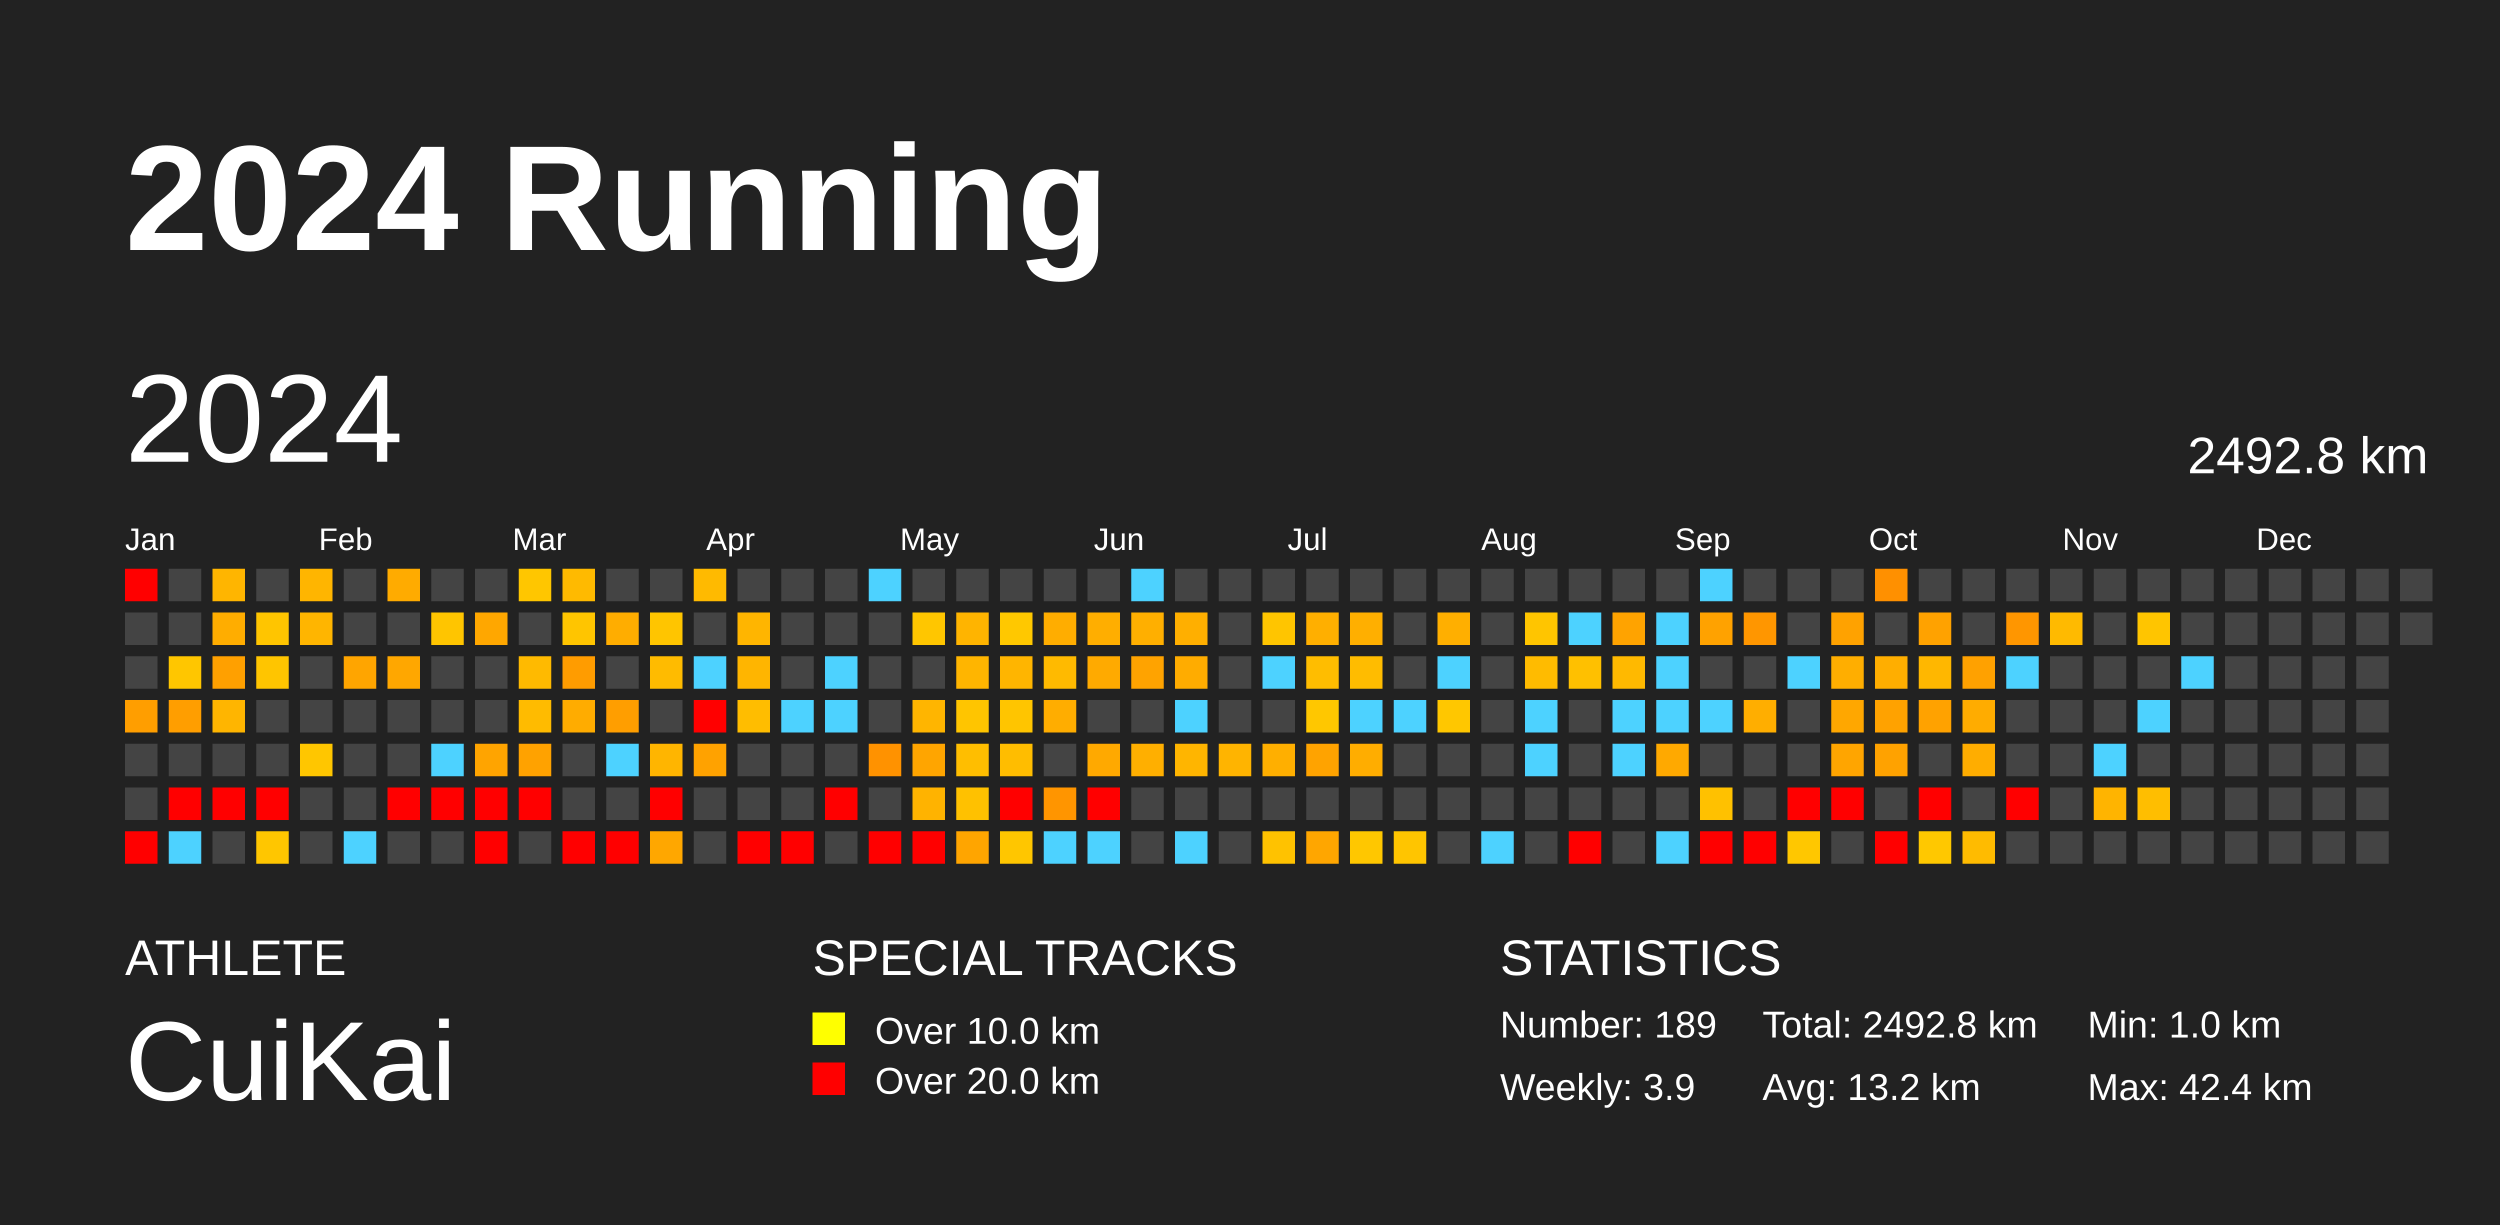
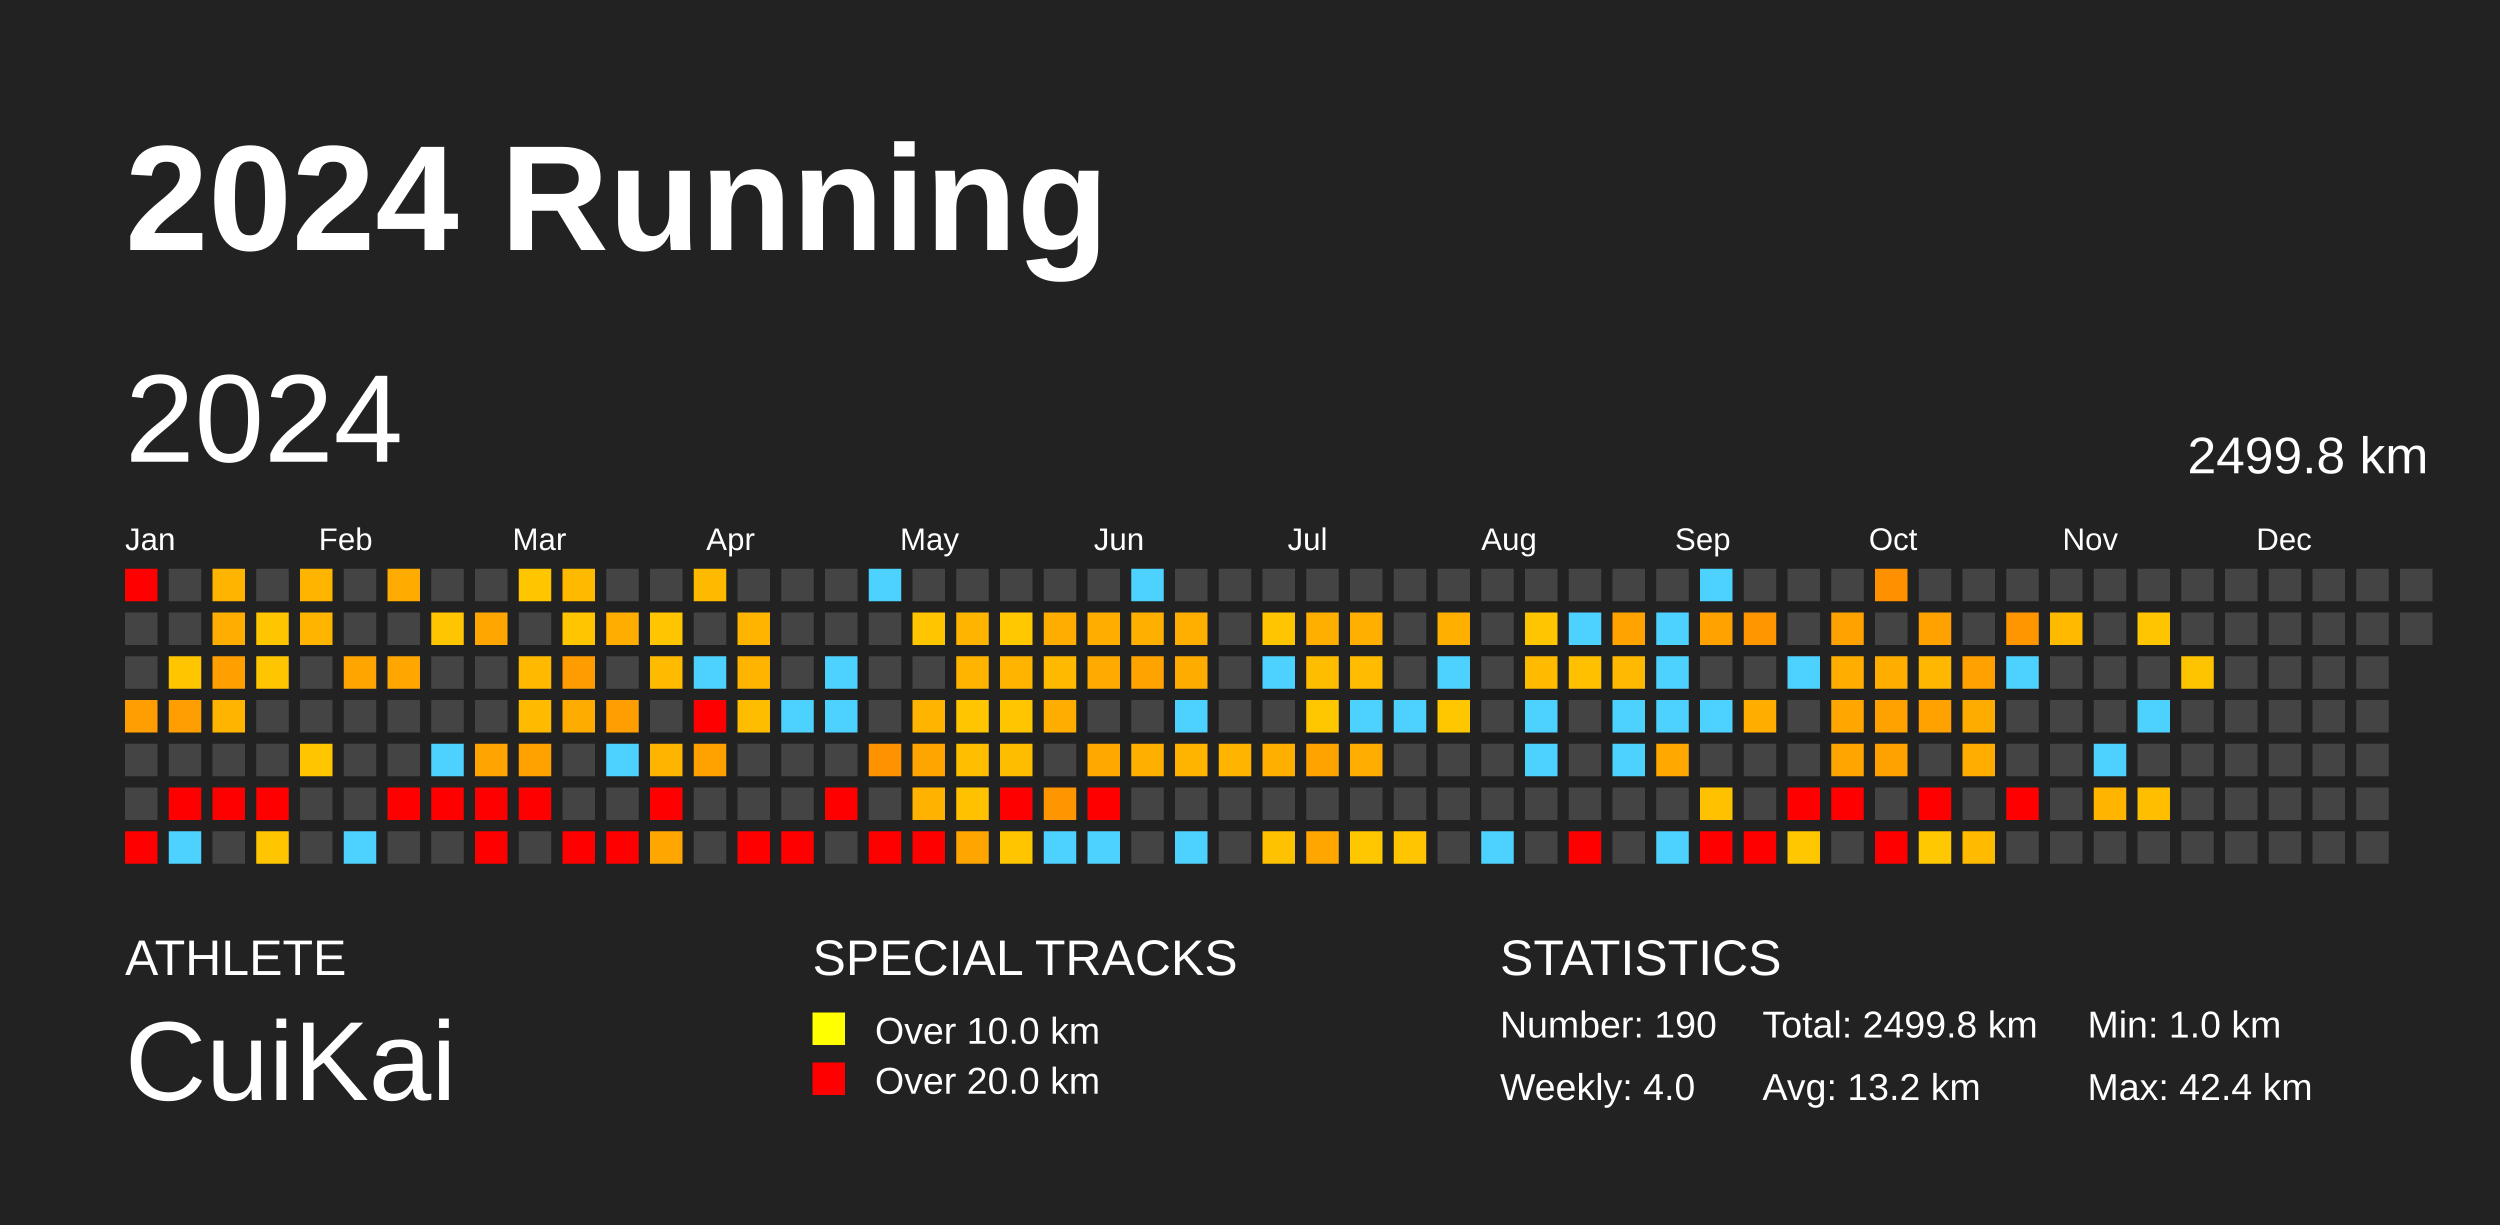
<svg xmlns="http://www.w3.org/2000/svg" baseProfile="full" height="98mm" version="1.1" viewBox="0,0,200,98" width="200mm">
  <defs />
  <rect fill="#222222" height="98" width="200" x="0" y="0" />
  <text fill="#FFFFFF" style="font-size:12px; font-family:Arial; font-weight:bold;" x="10" y="20">2024 Running</text>
  <text fill="#FFFFFF" style="font-size:4px; font-family:Arial" x="10" y="78">ATHLETE</text>
  <text fill="#FFFFFF" style="font-size:9px; font-family:Arial" x="10" y="88">CuiKai</text>
  <text fill="#FFFFFF" style="font-size:4px; font-family:Arial" x="65" y="78">SPECIAL TRACKS</text>
  <rect fill="yellow" height="2.6" width="2.6" x="65" y="81" />
  <text fill="#FFFFFF" style="font-size:3px; font-family:Arial" x="70" y="83.5">Over 10.0 km</text>
  <rect fill="red" height="2.6" width="2.6" x="65" y="85" />
  <text fill="#FFFFFF" style="font-size:3px; font-family:Arial" x="70" y="87.5">Over 20.0 km</text>
  <text fill="#FFFFFF" style="font-size:4px; font-family:Arial" x="120" y="78">STATISTICS</text>
-   <text fill="#FFFFFF" style="font-size:3px; font-family:Arial" x="120" y="83">Number: 189</text>
-   <text fill="#FFFFFF" style="font-size:3px; font-family:Arial" x="120" y="88">Weekly: 3.9</text>
-   <text fill="#FFFFFF" style="font-size:3px; font-family:Arial" x="141" y="83">Total: 2492.8 km</text>
+   <text fill="#FFFFFF" style="font-size:3px; font-family:Arial" x="120" y="83">Number: 190</text>
+   <text fill="#FFFFFF" style="font-size:3px; font-family:Arial" x="120" y="88">Weekly: 4.0</text>
+   <text fill="#FFFFFF" style="font-size:3px; font-family:Arial" x="141" y="83">Total: 2499.8 km</text>
  <text fill="#FFFFFF" style="font-size:3px; font-family:Arial" x="141" y="88">Avg: 13.2 km</text>
  <text fill="#FFFFFF" style="font-size:3px; font-family:Arial" x="167" y="83">Min: 1.0 km</text>
  <text fill="#FFFFFF" style="font-size:3px; font-family:Arial" x="167" y="88">Max: 42.4 km</text>
  <text dominant-baseline="hanging" fill="#FFFFFF" style="font-size:10.0px; font-family:Arial;" x="10" y="30">2024</text>
-   <text dominant-baseline="hanging" fill="#FFFFFF" style="font-size:4.125px; font-family:Arial;" x="175" y="35">2492.8 km</text>
+   <text dominant-baseline="hanging" fill="#FFFFFF" style="font-size:4.125px; font-family:Arial;" x="175" y="35">2499.8 km</text>
  <text fill="#FFFFFF" style="font-size:2.5px; font-family:Arial" x="10.0" y="44">Jan</text>
  <text fill="#FFFFFF" style="font-size:2.5px; font-family:Arial" x="25.5" y="44">Feb</text>
  <text fill="#FFFFFF" style="font-size:2.5px; font-family:Arial" x="41.0" y="44">Mar</text>
  <text fill="#FFFFFF" style="font-size:2.5px; font-family:Arial" x="56.5" y="44">Apr</text>
  <text fill="#FFFFFF" style="font-size:2.5px; font-family:Arial" x="72.0" y="44">May</text>
  <text fill="#FFFFFF" style="font-size:2.5px; font-family:Arial" x="87.5" y="44">Jun</text>
  <text fill="#FFFFFF" style="font-size:2.5px; font-family:Arial" x="103.0" y="44">Jul</text>
  <text fill="#FFFFFF" style="font-size:2.5px; font-family:Arial" x="118.5" y="44">Aug</text>
  <text fill="#FFFFFF" style="font-size:2.5px; font-family:Arial" x="134.0" y="44">Sep</text>
  <text fill="#FFFFFF" style="font-size:2.5px; font-family:Arial" x="149.5" y="44">Oct</text>
  <text fill="#FFFFFF" style="font-size:2.5px; font-family:Arial" x="165.0" y="44">Nov</text>
  <text fill="#FFFFFF" style="font-size:2.5px; font-family:Arial" x="180.5" y="44">Dec</text>
  <rect fill="red" height="2.6" width="2.6" x="10.0" y="45.5" />
  <rect fill="#444444" height="2.6" width="2.6" x="10.0" y="49.0" />
  <rect fill="#444444" height="2.6" width="2.6" x="10.0" y="52.5" />
  <rect fill="#ff9e00" height="2.6" width="2.6" x="10.0" y="56.0" />
  <rect fill="#444444" height="2.6" width="2.6" x="10.0" y="59.5" />
  <rect fill="#444444" height="2.6" width="2.6" x="10.0" y="63.0" />
  <rect fill="red" height="2.6" width="2.6" x="10.0" y="66.5" />
  <rect fill="#444444" height="2.6" width="2.6" x="13.5" y="45.5" />
  <rect fill="#444444" height="2.6" width="2.6" x="13.5" y="49.0" />
  <rect fill="#ffc600" height="2.6" width="2.6" x="13.5" y="52.5" />
  <rect fill="#ff9e00" height="2.6" width="2.6" x="13.5" y="56.0" />
  <rect fill="#444444" height="2.6" width="2.6" x="13.5" y="59.5" />
  <rect fill="red" height="2.6" width="2.6" x="13.5" y="63.0" />
  <rect fill="#4dd2ff" height="2.6" width="2.6" x="13.5" y="66.5" />
  <rect fill="#ffb500" height="2.6" width="2.6" x="17.0" y="45.5" />
  <rect fill="#ffad00" height="2.6" width="2.6" x="17.0" y="49.0" />
  <rect fill="#ffa000" height="2.6" width="2.6" x="17.0" y="52.5" />
  <rect fill="#ffb500" height="2.6" width="2.6" x="17.0" y="56.0" />
  <rect fill="#444444" height="2.6" width="2.6" x="17.0" y="59.5" />
  <rect fill="red" height="2.6" width="2.6" x="17.0" y="63.0" />
  <rect fill="#444444" height="2.6" width="2.6" x="17.0" y="66.5" />
  <rect fill="#444444" height="2.6" width="2.6" x="20.5" y="45.5" />
  <rect fill="#ffc500" height="2.6" width="2.6" x="20.5" y="49.0" />
  <rect fill="#ffc500" height="2.6" width="2.6" x="20.5" y="52.5" />
  <rect fill="#444444" height="2.6" width="2.6" x="20.5" y="56.0" />
  <rect fill="#444444" height="2.6" width="2.6" x="20.5" y="59.5" />
  <rect fill="red" height="2.6" width="2.6" x="20.5" y="63.0" />
  <rect fill="#ffc600" height="2.6" width="2.6" x="20.5" y="66.5" />
  <rect fill="#ffb500" height="2.6" width="2.6" x="24.0" y="45.5" />
  <rect fill="#ffb500" height="2.6" width="2.6" x="24.0" y="49.0" />
  <rect fill="#444444" height="2.6" width="2.6" x="24.0" y="52.5" />
  <rect fill="#444444" height="2.6" width="2.6" x="24.0" y="56.0" />
  <rect fill="#ffc600" height="2.6" width="2.6" x="24.0" y="59.5" />
  <rect fill="#444444" height="2.6" width="2.6" x="24.0" y="63.0" />
  <rect fill="#444444" height="2.6" width="2.6" x="24.0" y="66.5" />
  <rect fill="#444444" height="2.6" width="2.6" x="27.5" y="45.5" />
  <rect fill="#444444" height="2.6" width="2.6" x="27.5" y="49.0" />
  <rect fill="#ffa500" height="2.6" width="2.6" x="27.5" y="52.5" />
  <rect fill="#444444" height="2.6" width="2.6" x="27.5" y="56.0" />
  <rect fill="#444444" height="2.6" width="2.6" x="27.5" y="59.5" />
  <rect fill="#444444" height="2.6" width="2.6" x="27.5" y="63.0" />
  <rect fill="#4dd2ff" height="2.6" width="2.6" x="27.5" y="66.5" />
  <rect fill="#ffab00" height="2.6" width="2.6" x="31.0" y="45.5" />
  <rect fill="#444444" height="2.6" width="2.6" x="31.0" y="49.0" />
  <rect fill="#ffa700" height="2.6" width="2.6" x="31.0" y="52.5" />
  <rect fill="#444444" height="2.6" width="2.6" x="31.0" y="56.0" />
  <rect fill="#444444" height="2.6" width="2.6" x="31.0" y="59.5" />
  <rect fill="red" height="2.6" width="2.6" x="31.0" y="63.0" />
  <rect fill="#444444" height="2.6" width="2.6" x="31.0" y="66.5" />
  <rect fill="#444444" height="2.6" width="2.6" x="34.5" y="45.5" />
  <rect fill="#ffc500" height="2.6" width="2.6" x="34.5" y="49.0" />
  <rect fill="#444444" height="2.6" width="2.6" x="34.5" y="52.5" />
  <rect fill="#444444" height="2.6" width="2.6" x="34.5" y="56.0" />
  <rect fill="#4dd2ff" height="2.6" width="2.6" x="34.5" y="59.5" />
  <rect fill="red" height="2.6" width="2.6" x="34.5" y="63.0" />
  <rect fill="#444444" height="2.6" width="2.6" x="34.5" y="66.5" />
  <rect fill="#444444" height="2.6" width="2.6" x="38.0" y="45.5" />
  <rect fill="#ffa700" height="2.6" width="2.6" x="38.0" y="49.0" />
  <rect fill="#444444" height="2.6" width="2.6" x="38.0" y="52.5" />
  <rect fill="#444444" height="2.6" width="2.6" x="38.0" y="56.0" />
  <rect fill="#ffa400" height="2.6" width="2.6" x="38.0" y="59.5" />
  <rect fill="red" height="2.6" width="2.6" x="38.0" y="63.0" />
  <rect fill="red" height="2.6" width="2.6" x="38.0" y="66.5" />
  <rect fill="#ffc600" height="2.6" width="2.6" x="41.5" y="45.5" />
  <rect fill="#444444" height="2.6" width="2.6" x="41.5" y="49.0" />
  <rect fill="#ffba00" height="2.6" width="2.6" x="41.5" y="52.5" />
  <rect fill="#ffbb00" height="2.6" width="2.6" x="41.5" y="56.0" />
  <rect fill="#ffa200" height="2.6" width="2.6" x="41.5" y="59.5" />
  <rect fill="red" height="2.6" width="2.6" x="41.5" y="63.0" />
  <rect fill="#444444" height="2.6" width="2.6" x="41.5" y="66.5" />
  <rect fill="#ffba00" height="2.6" width="2.6" x="45.0" y="45.5" />
  <rect fill="#ffc500" height="2.6" width="2.6" x="45.0" y="49.0" />
  <rect fill="#ff9c00" height="2.6" width="2.6" x="45.0" y="52.5" />
  <rect fill="#ffac00" height="2.6" width="2.6" x="45.0" y="56.0" />
  <rect fill="#444444" height="2.6" width="2.6" x="45.0" y="59.5" />
  <rect fill="#444444" height="2.6" width="2.6" x="45.0" y="63.0" />
  <rect fill="red" height="2.6" width="2.6" x="45.0" y="66.5" />
  <rect fill="#444444" height="2.6" width="2.6" x="48.5" y="45.5" />
  <rect fill="#ffad00" height="2.6" width="2.6" x="48.5" y="49.0" />
  <rect fill="#444444" height="2.6" width="2.6" x="48.5" y="52.5" />
  <rect fill="#ff9e00" height="2.6" width="2.6" x="48.5" y="56.0" />
  <rect fill="#4dd2ff" height="2.6" width="2.6" x="48.5" y="59.5" />
  <rect fill="#444444" height="2.6" width="2.6" x="48.5" y="63.0" />
  <rect fill="red" height="2.6" width="2.6" x="48.5" y="66.5" />
  <rect fill="#444444" height="2.6" width="2.6" x="52.0" y="45.5" />
  <rect fill="#ffc500" height="2.6" width="2.6" x="52.0" y="49.0" />
  <rect fill="#ffbb00" height="2.6" width="2.6" x="52.0" y="52.5" />
  <rect fill="#444444" height="2.6" width="2.6" x="52.0" y="56.0" />
  <rect fill="#ffb500" height="2.6" width="2.6" x="52.0" y="59.5" />
  <rect fill="red" height="2.6" width="2.6" x="52.0" y="63.0" />
  <rect fill="#ffa700" height="2.6" width="2.6" x="52.0" y="66.5" />
  <rect fill="#ffba00" height="2.6" width="2.6" x="55.5" y="45.5" />
  <rect fill="#444444" height="2.6" width="2.6" x="55.5" y="49.0" />
  <rect fill="#4dd2ff" height="2.6" width="2.6" x="55.5" y="52.5" />
  <rect fill="red" height="2.6" width="2.6" x="55.5" y="56.0" />
  <rect fill="#ffa200" height="2.6" width="2.6" x="55.5" y="59.5" />
  <rect fill="#444444" height="2.6" width="2.6" x="55.5" y="63.0" />
  <rect fill="#444444" height="2.6" width="2.6" x="55.5" y="66.5" />
  <rect fill="#444444" height="2.6" width="2.6" x="59.0" y="45.5" />
  <rect fill="#ffb500" height="2.6" width="2.6" x="59.0" y="49.0" />
  <rect fill="#ffb500" height="2.6" width="2.6" x="59.0" y="52.5" />
  <rect fill="#ffbd00" height="2.6" width="2.6" x="59.0" y="56.0" />
  <rect fill="#444444" height="2.6" width="2.6" x="59.0" y="59.5" />
  <rect fill="#444444" height="2.6" width="2.6" x="59.0" y="63.0" />
  <rect fill="red" height="2.6" width="2.6" x="59.0" y="66.5" />
  <rect fill="#444444" height="2.6" width="2.6" x="62.5" y="45.5" />
  <rect fill="#444444" height="2.6" width="2.6" x="62.5" y="49.0" />
  <rect fill="#444444" height="2.6" width="2.6" x="62.5" y="52.5" />
  <rect fill="#4dd2ff" height="2.6" width="2.6" x="62.5" y="56.0" />
  <rect fill="#444444" height="2.6" width="2.6" x="62.5" y="59.5" />
  <rect fill="#444444" height="2.6" width="2.6" x="62.5" y="63.0" />
  <rect fill="red" height="2.6" width="2.6" x="62.5" y="66.5" />
  <rect fill="#444444" height="2.6" width="2.6" x="66.0" y="45.5" />
  <rect fill="#444444" height="2.6" width="2.6" x="66.0" y="49.0" />
  <rect fill="#4dd2ff" height="2.6" width="2.6" x="66.0" y="52.5" />
  <rect fill="#4dd2ff" height="2.6" width="2.6" x="66.0" y="56.0" />
  <rect fill="#444444" height="2.6" width="2.6" x="66.0" y="59.5" />
  <rect fill="red" height="2.6" width="2.6" x="66.0" y="63.0" />
  <rect fill="#444444" height="2.6" width="2.6" x="66.0" y="66.5" />
  <rect fill="#4dd2ff" height="2.6" width="2.6" x="69.5" y="45.5" />
  <rect fill="#444444" height="2.6" width="2.6" x="69.5" y="49.0" />
  <rect fill="#444444" height="2.6" width="2.6" x="69.5" y="52.5" />
  <rect fill="#444444" height="2.6" width="2.6" x="69.5" y="56.0" />
  <rect fill="#ff9200" height="2.6" width="2.6" x="69.5" y="59.5" />
  <rect fill="#444444" height="2.6" width="2.6" x="69.5" y="63.0" />
  <rect fill="red" height="2.6" width="2.6" x="69.5" y="66.5" />
  <rect fill="#444444" height="2.6" width="2.6" x="73.0" y="45.5" />
  <rect fill="#ffc600" height="2.6" width="2.6" x="73.0" y="49.0" />
  <rect fill="#444444" height="2.6" width="2.6" x="73.0" y="52.5" />
  <rect fill="#ffb500" height="2.6" width="2.6" x="73.0" y="56.0" />
  <rect fill="#ffa500" height="2.6" width="2.6" x="73.0" y="59.5" />
  <rect fill="#ffb300" height="2.6" width="2.6" x="73.0" y="63.0" />
  <rect fill="red" height="2.6" width="2.6" x="73.0" y="66.5" />
  <rect fill="#444444" height="2.6" width="2.6" x="76.5" y="45.5" />
  <rect fill="#ffb400" height="2.6" width="2.6" x="76.5" y="49.0" />
  <rect fill="#ffb500" height="2.6" width="2.6" x="76.5" y="52.5" />
  <rect fill="#ffc500" height="2.6" width="2.6" x="76.5" y="56.0" />
  <rect fill="#ffbe00" height="2.6" width="2.6" x="76.5" y="59.5" />
  <rect fill="#ffc100" height="2.6" width="2.6" x="76.5" y="63.0" />
  <rect fill="#ffa500" height="2.6" width="2.6" x="76.5" y="66.5" />
  <rect fill="#444444" height="2.6" width="2.6" x="80.0" y="45.5" />
  <rect fill="#ffc800" height="2.6" width="2.6" x="80.0" y="49.0" />
  <rect fill="#ffb500" height="2.6" width="2.6" x="80.0" y="52.5" />
  <rect fill="#ffc500" height="2.6" width="2.6" x="80.0" y="56.0" />
  <rect fill="#ffbd00" height="2.6" width="2.6" x="80.0" y="59.5" />
  <rect fill="red" height="2.6" width="2.6" x="80.0" y="63.0" />
  <rect fill="#ffc600" height="2.6" width="2.6" x="80.0" y="66.5" />
  <rect fill="#444444" height="2.6" width="2.6" x="83.5" y="45.5" />
  <rect fill="#ffad00" height="2.6" width="2.6" x="83.5" y="49.0" />
  <rect fill="#ffba00" height="2.6" width="2.6" x="83.5" y="52.5" />
  <rect fill="#ffad00" height="2.6" width="2.6" x="83.5" y="56.0" />
  <rect fill="#444444" height="2.6" width="2.6" x="83.5" y="59.5" />
  <rect fill="#ff9500" height="2.6" width="2.6" x="83.5" y="63.0" />
  <rect fill="#4dd2ff" height="2.6" width="2.6" x="83.5" y="66.5" />
  <rect fill="#444444" height="2.6" width="2.6" x="87.0" y="45.5" />
  <rect fill="#ffae00" height="2.6" width="2.6" x="87.0" y="49.0" />
  <rect fill="#ffaa00" height="2.6" width="2.6" x="87.0" y="52.5" />
  <rect fill="#444444" height="2.6" width="2.6" x="87.0" y="56.0" />
  <rect fill="#ffa900" height="2.6" width="2.6" x="87.0" y="59.5" />
  <rect fill="red" height="2.6" width="2.6" x="87.0" y="63.0" />
  <rect fill="#4dd2ff" height="2.6" width="2.6" x="87.0" y="66.5" />
  <rect fill="#4dd2ff" height="2.6" width="2.6" x="90.5" y="45.5" />
  <rect fill="#ffaf00" height="2.6" width="2.6" x="90.5" y="49.0" />
  <rect fill="#ffa300" height="2.6" width="2.6" x="90.5" y="52.5" />
  <rect fill="#444444" height="2.6" width="2.6" x="90.5" y="56.0" />
  <rect fill="#ffaf00" height="2.6" width="2.6" x="90.5" y="59.5" />
  <rect fill="#444444" height="2.6" width="2.6" x="90.5" y="63.0" />
  <rect fill="#444444" height="2.6" width="2.6" x="90.5" y="66.5" />
  <rect fill="#444444" height="2.6" width="2.6" x="94.0" y="45.5" />
  <rect fill="#ffaf00" height="2.6" width="2.6" x="94.0" y="49.0" />
  <rect fill="#ffac00" height="2.6" width="2.6" x="94.0" y="52.5" />
  <rect fill="#4dd2ff" height="2.6" width="2.6" x="94.0" y="56.0" />
  <rect fill="#ffb500" height="2.6" width="2.6" x="94.0" y="59.5" />
  <rect fill="#444444" height="2.6" width="2.6" x="94.0" y="63.0" />
  <rect fill="#4dd2ff" height="2.6" width="2.6" x="94.0" y="66.5" />
  <rect fill="#444444" height="2.6" width="2.6" x="97.5" y="45.5" />
  <rect fill="#444444" height="2.6" width="2.6" x="97.5" y="49.0" />
  <rect fill="#444444" height="2.6" width="2.6" x="97.5" y="52.5" />
  <rect fill="#444444" height="2.6" width="2.6" x="97.5" y="56.0" />
  <rect fill="#ffb400" height="2.6" width="2.6" x="97.5" y="59.5" />
  <rect fill="#444444" height="2.6" width="2.6" x="97.5" y="63.0" />
  <rect fill="#444444" height="2.6" width="2.6" x="97.5" y="66.5" />
  <rect fill="#444444" height="2.6" width="2.6" x="101.0" y="45.5" />
  <rect fill="#ffc500" height="2.6" width="2.6" x="101.0" y="49.0" />
  <rect fill="#4dd2ff" height="2.6" width="2.6" x="101.0" y="52.5" />
  <rect fill="#444444" height="2.6" width="2.6" x="101.0" y="56.0" />
  <rect fill="#ffaf00" height="2.6" width="2.6" x="101.0" y="59.5" />
  <rect fill="#444444" height="2.6" width="2.6" x="101.0" y="63.0" />
  <rect fill="#ffc200" height="2.6" width="2.6" x="101.0" y="66.5" />
  <rect fill="#444444" height="2.6" width="2.6" x="104.5" y="45.5" />
  <rect fill="#ffaf00" height="2.6" width="2.6" x="104.5" y="49.0" />
  <rect fill="#ffbd00" height="2.6" width="2.6" x="104.5" y="52.5" />
  <rect fill="#ffc700" height="2.6" width="2.6" x="104.5" y="56.0" />
  <rect fill="#ffa300" height="2.6" width="2.6" x="104.5" y="59.5" />
  <rect fill="#444444" height="2.6" width="2.6" x="104.5" y="63.0" />
  <rect fill="#ffa600" height="2.6" width="2.6" x="104.5" y="66.5" />
  <rect fill="#444444" height="2.6" width="2.6" x="108.0" y="45.5" />
  <rect fill="#ffaf00" height="2.6" width="2.6" x="108.0" y="49.0" />
  <rect fill="#ffbc00" height="2.6" width="2.6" x="108.0" y="52.5" />
  <rect fill="#4dd2ff" height="2.6" width="2.6" x="108.0" y="56.0" />
  <rect fill="#ffad00" height="2.6" width="2.6" x="108.0" y="59.5" />
  <rect fill="#444444" height="2.6" width="2.6" x="108.0" y="63.0" />
  <rect fill="#ffc700" height="2.6" width="2.6" x="108.0" y="66.5" />
  <rect fill="#444444" height="2.6" width="2.6" x="111.5" y="45.5" />
  <rect fill="#444444" height="2.6" width="2.6" x="111.5" y="49.0" />
  <rect fill="#444444" height="2.6" width="2.6" x="111.5" y="52.5" />
  <rect fill="#4dd2ff" height="2.6" width="2.6" x="111.5" y="56.0" />
  <rect fill="#444444" height="2.6" width="2.6" x="111.5" y="59.5" />
  <rect fill="#444444" height="2.6" width="2.6" x="111.5" y="63.0" />
  <rect fill="#ffc500" height="2.6" width="2.6" x="111.5" y="66.5" />
  <rect fill="#444444" height="2.6" width="2.6" x="115.0" y="45.5" />
  <rect fill="#ffaf00" height="2.6" width="2.6" x="115.0" y="49.0" />
  <rect fill="#4dd2ff" height="2.6" width="2.6" x="115.0" y="52.5" />
  <rect fill="#ffc700" height="2.6" width="2.6" x="115.0" y="56.0" />
  <rect fill="#444444" height="2.6" width="2.6" x="115.0" y="59.5" />
  <rect fill="#444444" height="2.6" width="2.6" x="115.0" y="63.0" />
  <rect fill="#444444" height="2.6" width="2.6" x="115.0" y="66.5" />
  <rect fill="#444444" height="2.6" width="2.6" x="118.5" y="45.5" />
  <rect fill="#444444" height="2.6" width="2.6" x="118.5" y="49.0" />
  <rect fill="#444444" height="2.6" width="2.6" x="118.5" y="52.5" />
  <rect fill="#444444" height="2.6" width="2.6" x="118.5" y="56.0" />
  <rect fill="#444444" height="2.6" width="2.6" x="118.5" y="59.5" />
  <rect fill="#444444" height="2.6" width="2.6" x="118.5" y="63.0" />
  <rect fill="#4dd2ff" height="2.6" width="2.6" x="118.5" y="66.5" />
  <rect fill="#444444" height="2.6" width="2.6" x="122.0" y="45.5" />
  <rect fill="#ffc500" height="2.6" width="2.6" x="122.0" y="49.0" />
  <rect fill="#ffbb00" height="2.6" width="2.6" x="122.0" y="52.5" />
  <rect fill="#4dd2ff" height="2.6" width="2.6" x="122.0" y="56.0" />
  <rect fill="#4dd2ff" height="2.6" width="2.6" x="122.0" y="59.5" />
  <rect fill="#444444" height="2.6" width="2.6" x="122.0" y="63.0" />
  <rect fill="#444444" height="2.6" width="2.6" x="122.0" y="66.5" />
  <rect fill="#444444" height="2.6" width="2.6" x="125.5" y="45.5" />
  <rect fill="#4dd2ff" height="2.6" width="2.6" x="125.5" y="49.0" />
  <rect fill="#ffc000" height="2.6" width="2.6" x="125.5" y="52.5" />
  <rect fill="#444444" height="2.6" width="2.6" x="125.5" y="56.0" />
  <rect fill="#444444" height="2.6" width="2.6" x="125.5" y="59.5" />
  <rect fill="#444444" height="2.6" width="2.6" x="125.5" y="63.0" />
  <rect fill="red" height="2.6" width="2.6" x="125.5" y="66.5" />
  <rect fill="#444444" height="2.6" width="2.6" x="129.0" y="45.5" />
  <rect fill="#ffa300" height="2.6" width="2.6" x="129.0" y="49.0" />
  <rect fill="#ffb900" height="2.6" width="2.6" x="129.0" y="52.5" />
  <rect fill="#4dd2ff" height="2.6" width="2.6" x="129.0" y="56.0" />
  <rect fill="#4dd2ff" height="2.6" width="2.6" x="129.0" y="59.5" />
  <rect fill="#444444" height="2.6" width="2.6" x="129.0" y="63.0" />
  <rect fill="#444444" height="2.6" width="2.6" x="129.0" y="66.5" />
  <rect fill="#444444" height="2.6" width="2.6" x="132.5" y="45.5" />
  <rect fill="#4dd2ff" height="2.6" width="2.6" x="132.5" y="49.0" />
  <rect fill="#4dd2ff" height="2.6" width="2.6" x="132.5" y="52.5" />
  <rect fill="#4dd2ff" height="2.6" width="2.6" x="132.5" y="56.0" />
  <rect fill="#ffa900" height="2.6" width="2.6" x="132.5" y="59.5" />
  <rect fill="#444444" height="2.6" width="2.6" x="132.5" y="63.0" />
  <rect fill="#4dd2ff" height="2.6" width="2.6" x="132.5" y="66.5" />
  <rect fill="#4dd2ff" height="2.6" width="2.6" x="136.0" y="45.5" />
  <rect fill="#ffa200" height="2.6" width="2.6" x="136.0" y="49.0" />
  <rect fill="#444444" height="2.6" width="2.6" x="136.0" y="52.5" />
  <rect fill="#4dd2ff" height="2.6" width="2.6" x="136.0" y="56.0" />
  <rect fill="#444444" height="2.6" width="2.6" x="136.0" y="59.5" />
  <rect fill="#ffc100" height="2.6" width="2.6" x="136.0" y="63.0" />
  <rect fill="red" height="2.6" width="2.6" x="136.0" y="66.5" />
  <rect fill="#444444" height="2.6" width="2.6" x="139.5" y="45.5" />
  <rect fill="#ff9600" height="2.6" width="2.6" x="139.5" y="49.0" />
  <rect fill="#444444" height="2.6" width="2.6" x="139.5" y="52.5" />
  <rect fill="#ffae00" height="2.6" width="2.6" x="139.5" y="56.0" />
  <rect fill="#444444" height="2.6" width="2.6" x="139.5" y="59.5" />
  <rect fill="#444444" height="2.6" width="2.6" x="139.5" y="63.0" />
  <rect fill="red" height="2.6" width="2.6" x="139.5" y="66.5" />
  <rect fill="#444444" height="2.6" width="2.6" x="143.0" y="45.5" />
  <rect fill="#444444" height="2.6" width="2.6" x="143.0" y="49.0" />
  <rect fill="#4dd2ff" height="2.6" width="2.6" x="143.0" y="52.5" />
  <rect fill="#444444" height="2.6" width="2.6" x="143.0" y="56.0" />
  <rect fill="#444444" height="2.6" width="2.6" x="143.0" y="59.5" />
  <rect fill="red" height="2.6" width="2.6" x="143.0" y="63.0" />
  <rect fill="#ffc700" height="2.6" width="2.6" x="143.0" y="66.5" />
  <rect fill="#444444" height="2.6" width="2.6" x="146.5" y="45.5" />
  <rect fill="#ffa200" height="2.6" width="2.6" x="146.5" y="49.0" />
  <rect fill="#ffae00" height="2.6" width="2.6" x="146.5" y="52.5" />
  <rect fill="#ffa700" height="2.6" width="2.6" x="146.5" y="56.0" />
  <rect fill="#ffa500" height="2.6" width="2.6" x="146.5" y="59.5" />
  <rect fill="red" height="2.6" width="2.6" x="146.5" y="63.0" />
  <rect fill="#444444" height="2.6" width="2.6" x="146.5" y="66.5" />
  <rect fill="#ff9000" height="2.6" width="2.6" x="150.0" y="45.5" />
  <rect fill="#444444" height="2.6" width="2.6" x="150.0" y="49.0" />
  <rect fill="#ffae00" height="2.6" width="2.6" x="150.0" y="52.5" />
  <rect fill="#ffa200" height="2.6" width="2.6" x="150.0" y="56.0" />
  <rect fill="#ffa200" height="2.6" width="2.6" x="150.0" y="59.5" />
  <rect fill="#444444" height="2.6" width="2.6" x="150.0" y="63.0" />
  <rect fill="red" height="2.6" width="2.6" x="150.0" y="66.5" />
  <rect fill="#444444" height="2.6" width="2.6" x="153.5" y="45.5" />
  <rect fill="#ffa200" height="2.6" width="2.6" x="153.5" y="49.0" />
  <rect fill="#ffb700" height="2.6" width="2.6" x="153.5" y="52.5" />
  <rect fill="#ffa200" height="2.6" width="2.6" x="153.5" y="56.0" />
  <rect fill="#444444" height="2.6" width="2.6" x="153.5" y="59.5" />
  <rect fill="red" height="2.6" width="2.6" x="153.5" y="63.0" />
  <rect fill="#ffc800" height="2.6" width="2.6" x="153.5" y="66.5" />
  <rect fill="#444444" height="2.6" width="2.6" x="157.0" y="45.5" />
  <rect fill="#444444" height="2.6" width="2.6" x="157.0" y="49.0" />
  <rect fill="#ffa100" height="2.6" width="2.6" x="157.0" y="52.5" />
  <rect fill="#ffac00" height="2.6" width="2.6" x="157.0" y="56.0" />
  <rect fill="#ffad00" height="2.6" width="2.6" x="157.0" y="59.5" />
  <rect fill="#444444" height="2.6" width="2.6" x="157.0" y="63.0" />
  <rect fill="#ffbb00" height="2.6" width="2.6" x="157.0" y="66.5" />
  <rect fill="#444444" height="2.6" width="2.6" x="160.5" y="45.5" />
  <rect fill="#ff9600" height="2.6" width="2.6" x="160.5" y="49.0" />
  <rect fill="#4dd2ff" height="2.6" width="2.6" x="160.5" y="52.5" />
  <rect fill="#444444" height="2.6" width="2.6" x="160.5" y="56.0" />
  <rect fill="#444444" height="2.6" width="2.6" x="160.5" y="59.5" />
  <rect fill="red" height="2.6" width="2.6" x="160.5" y="63.0" />
  <rect fill="#444444" height="2.6" width="2.6" x="160.5" y="66.5" />
  <rect fill="#444444" height="2.6" width="2.6" x="164.0" y="45.5" />
  <rect fill="#ffba00" height="2.6" width="2.6" x="164.0" y="49.0" />
  <rect fill="#444444" height="2.6" width="2.6" x="164.0" y="52.5" />
  <rect fill="#444444" height="2.6" width="2.6" x="164.0" y="56.0" />
  <rect fill="#444444" height="2.6" width="2.6" x="164.0" y="59.5" />
  <rect fill="#444444" height="2.6" width="2.6" x="164.0" y="63.0" />
  <rect fill="#444444" height="2.6" width="2.6" x="164.0" y="66.5" />
  <rect fill="#444444" height="2.6" width="2.6" x="167.5" y="45.5" />
  <rect fill="#444444" height="2.6" width="2.6" x="167.5" y="49.0" />
  <rect fill="#444444" height="2.6" width="2.6" x="167.5" y="52.5" />
  <rect fill="#444444" height="2.6" width="2.6" x="167.5" y="56.0" />
  <rect fill="#4dd2ff" height="2.6" width="2.6" x="167.5" y="59.5" />
  <rect fill="#ffb400" height="2.6" width="2.6" x="167.5" y="63.0" />
  <rect fill="#444444" height="2.6" width="2.6" x="167.5" y="66.5" />
  <rect fill="#444444" height="2.6" width="2.6" x="171.0" y="45.5" />
  <rect fill="#ffc500" height="2.6" width="2.6" x="171.0" y="49.0" />
  <rect fill="#444444" height="2.6" width="2.6" x="171.0" y="52.5" />
  <rect fill="#4dd2ff" height="2.6" width="2.6" x="171.0" y="56.0" />
  <rect fill="#444444" height="2.6" width="2.6" x="171.0" y="59.5" />
  <rect fill="#ffbe00" height="2.6" width="2.6" x="171.0" y="63.0" />
  <rect fill="#444444" height="2.6" width="2.6" x="171.0" y="66.5" />
  <rect fill="#444444" height="2.6" width="2.6" x="174.5" y="45.5" />
  <rect fill="#444444" height="2.6" width="2.6" x="174.5" y="49.0" />
-   <rect fill="#4dd2ff" height="2.6" width="2.6" x="174.5" y="52.5" />
+   <rect fill="#ffc400" height="2.6" width="2.6" x="174.5" y="52.5" />
  <rect fill="#444444" height="2.6" width="2.6" x="174.5" y="56.0" />
  <rect fill="#444444" height="2.6" width="2.6" x="174.5" y="59.5" />
  <rect fill="#444444" height="2.6" width="2.6" x="174.5" y="63.0" />
  <rect fill="#444444" height="2.6" width="2.6" x="174.5" y="66.5" />
  <rect fill="#444444" height="2.6" width="2.6" x="178.0" y="45.5" />
  <rect fill="#444444" height="2.6" width="2.6" x="178.0" y="49.0" />
  <rect fill="#444444" height="2.6" width="2.6" x="178.0" y="52.5" />
  <rect fill="#444444" height="2.6" width="2.6" x="178.0" y="56.0" />
  <rect fill="#444444" height="2.6" width="2.6" x="178.0" y="59.5" />
  <rect fill="#444444" height="2.6" width="2.6" x="178.0" y="63.0" />
  <rect fill="#444444" height="2.6" width="2.6" x="178.0" y="66.5" />
  <rect fill="#444444" height="2.6" width="2.6" x="181.5" y="45.5" />
  <rect fill="#444444" height="2.6" width="2.6" x="181.5" y="49.0" />
  <rect fill="#444444" height="2.6" width="2.6" x="181.5" y="52.5" />
  <rect fill="#444444" height="2.6" width="2.6" x="181.5" y="56.0" />
  <rect fill="#444444" height="2.6" width="2.6" x="181.5" y="59.5" />
  <rect fill="#444444" height="2.6" width="2.6" x="181.5" y="63.0" />
  <rect fill="#444444" height="2.6" width="2.6" x="181.5" y="66.5" />
  <rect fill="#444444" height="2.6" width="2.6" x="185.0" y="45.5" />
  <rect fill="#444444" height="2.6" width="2.6" x="185.0" y="49.0" />
  <rect fill="#444444" height="2.6" width="2.6" x="185.0" y="52.5" />
  <rect fill="#444444" height="2.6" width="2.6" x="185.0" y="56.0" />
  <rect fill="#444444" height="2.6" width="2.6" x="185.0" y="59.5" />
  <rect fill="#444444" height="2.6" width="2.6" x="185.0" y="63.0" />
  <rect fill="#444444" height="2.6" width="2.6" x="185.0" y="66.5" />
  <rect fill="#444444" height="2.6" width="2.6" x="188.5" y="45.5" />
  <rect fill="#444444" height="2.6" width="2.6" x="188.5" y="49.0" />
  <rect fill="#444444" height="2.6" width="2.6" x="188.5" y="52.5" />
  <rect fill="#444444" height="2.6" width="2.6" x="188.5" y="56.0" />
  <rect fill="#444444" height="2.6" width="2.6" x="188.5" y="59.5" />
  <rect fill="#444444" height="2.6" width="2.6" x="188.5" y="63.0" />
  <rect fill="#444444" height="2.6" width="2.6" x="188.5" y="66.5" />
  <rect fill="#444444" height="2.6" width="2.6" x="192.0" y="45.5" />
  <rect fill="#444444" height="2.6" width="2.6" x="192.0" y="49.0" />
</svg>
